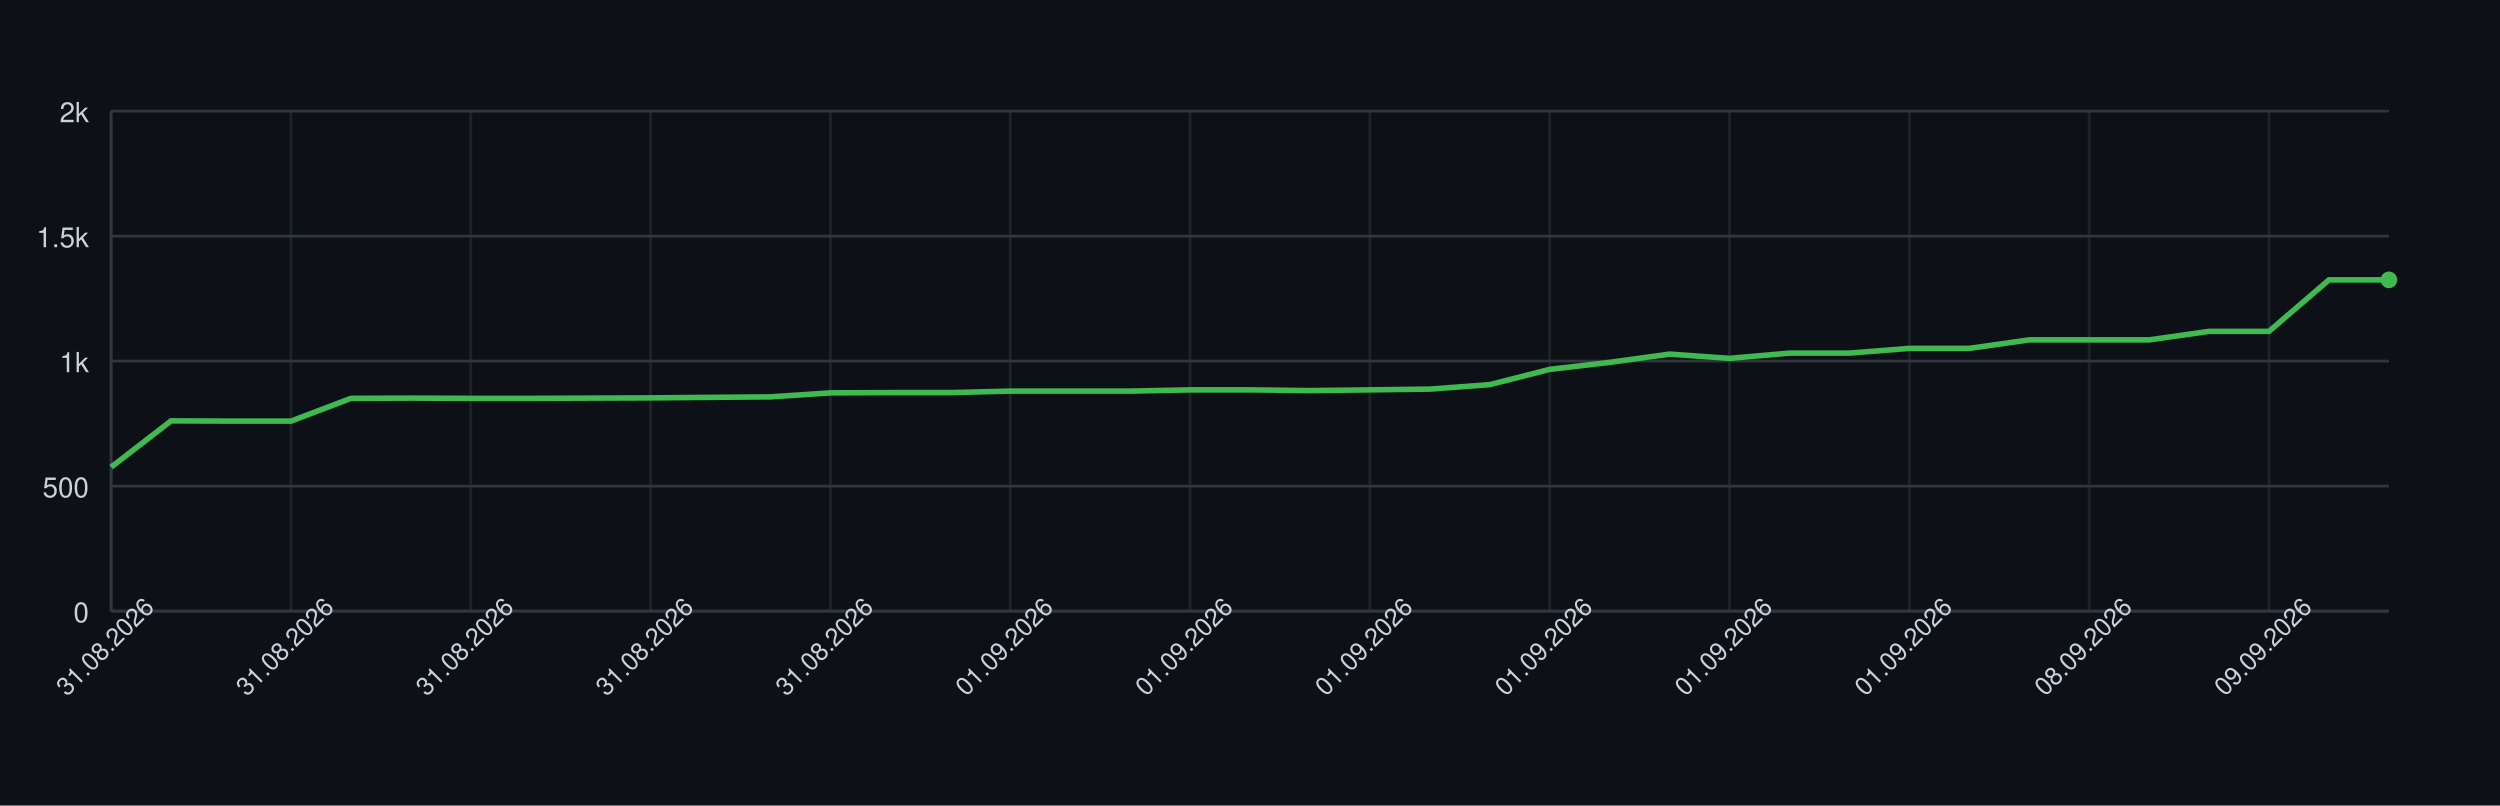
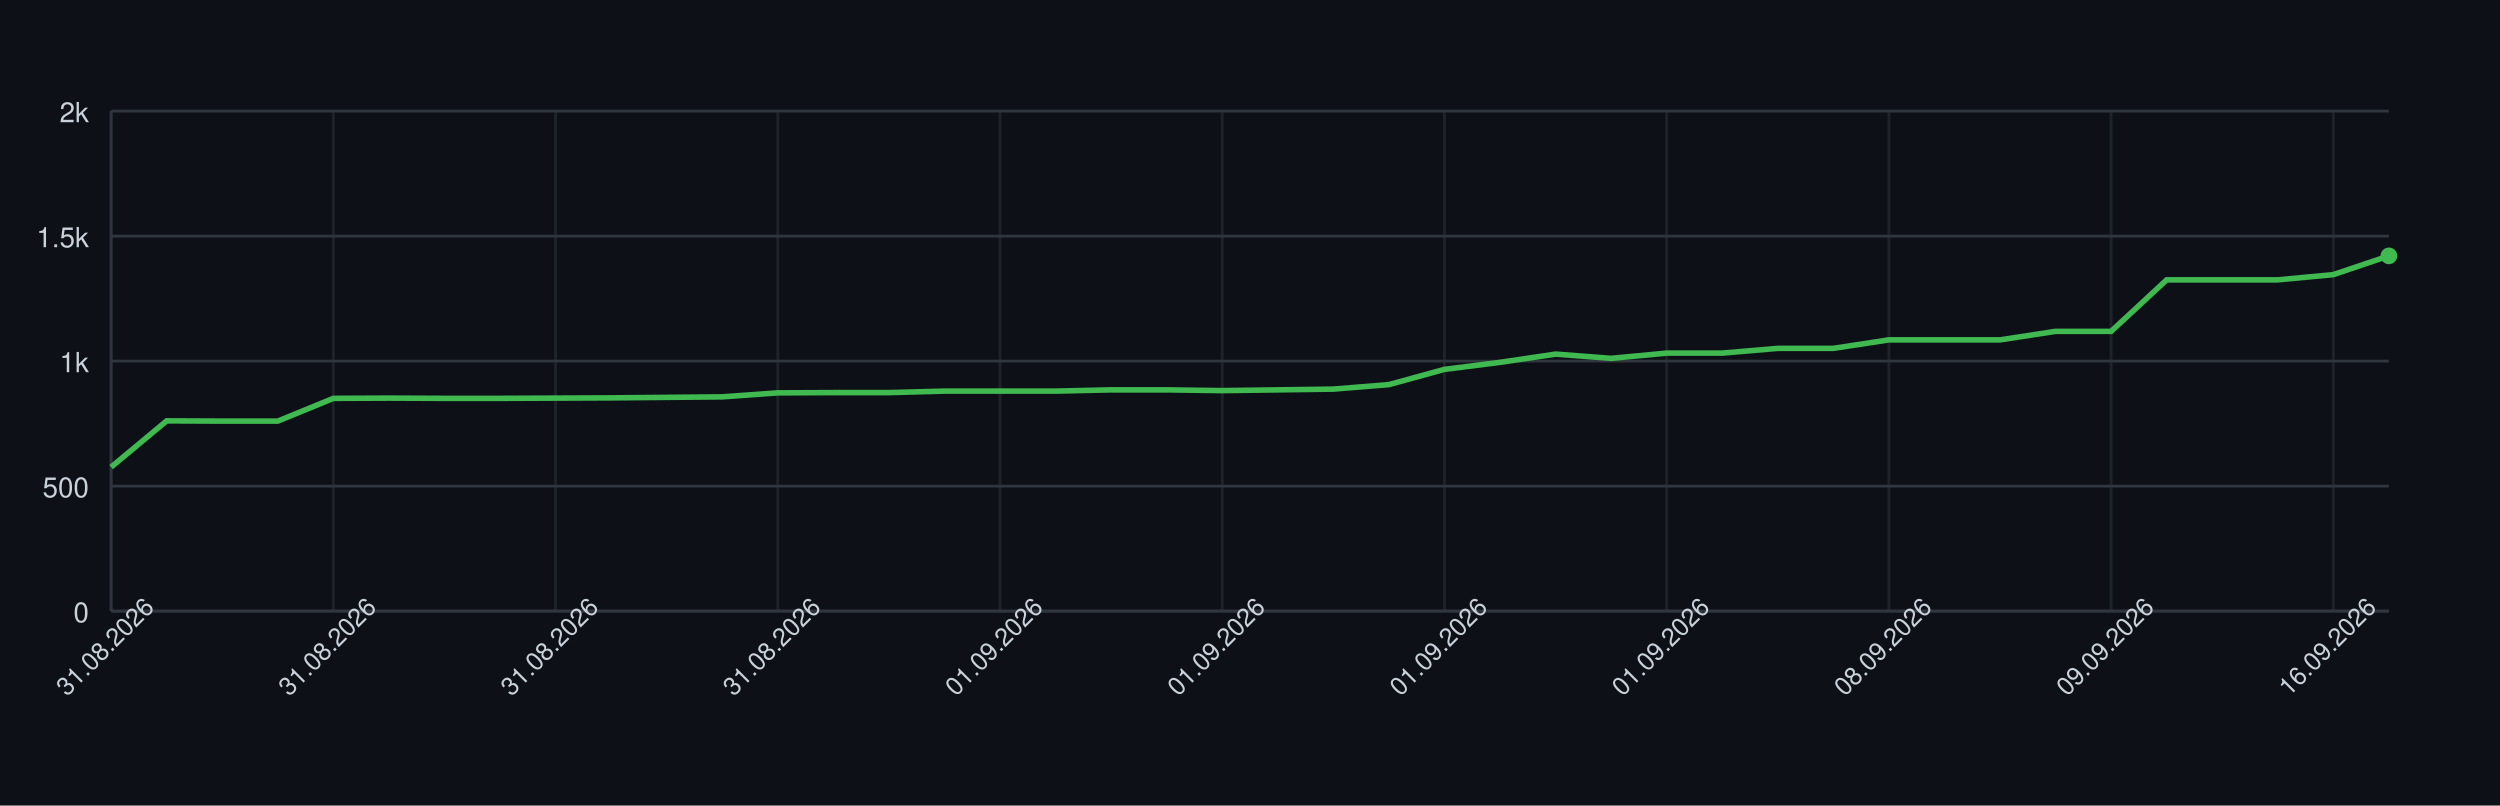
<svg xmlns="http://www.w3.org/2000/svg" width="900" height="290" style="font-family: -apple-system, BlinkMacSystemFont, 'Segoe UI', Helvetica, Arial, sans-serif;">
  <rect width="100%" height="100%" fill="#0d1117" />
  <g>
    <line x1="40" y1="220.00" x2="860" y2="220.00" stroke="#30363d" />
    <text x="32" y="224.00" font-size="10" fill="#c9d1d9" text-anchor="end">0</text>
    <line x1="40" y1="175.00" x2="860" y2="175.00" stroke="#30363d" />
    <text x="32" y="179.00" font-size="10" fill="#c9d1d9" text-anchor="end">500</text>
    <line x1="40" y1="130.00" x2="860" y2="130.00" stroke="#30363d" />
    <text x="32" y="134.00" font-size="10" fill="#c9d1d9" text-anchor="end">1k</text>
    <line x1="40" y1="85.00" x2="860" y2="85.00" stroke="#30363d" />
    <text x="32" y="89.00" font-size="10" fill="#c9d1d9" text-anchor="end">1.5k</text>
    <line x1="40" y1="40.00" x2="860" y2="40.00" stroke="#30363d" />
    <text x="32" y="44.00" font-size="10" fill="#c9d1d9" text-anchor="end">2k</text>
    <line x1="40.00" y1="40" x2="40.00" y2="220" stroke="#30363d" opacity="0.5" />
-     <line x1="104.74" y1="40" x2="104.74" y2="220" stroke="#30363d" opacity="0.5" />
-     <line x1="169.47" y1="40" x2="169.47" y2="220" stroke="#30363d" opacity="0.5" />
-     <line x1="234.21" y1="40" x2="234.21" y2="220" stroke="#30363d" opacity="0.5" />
-     <line x1="298.95" y1="40" x2="298.95" y2="220" stroke="#30363d" opacity="0.5" />
-     <line x1="363.68" y1="40" x2="363.68" y2="220" stroke="#30363d" opacity="0.5" />
-     <line x1="428.42" y1="40" x2="428.42" y2="220" stroke="#30363d" opacity="0.5" />
-     <line x1="493.16" y1="40" x2="493.16" y2="220" stroke="#30363d" opacity="0.5" />
-     <line x1="557.89" y1="40" x2="557.89" y2="220" stroke="#30363d" opacity="0.5" />
-     <line x1="622.63" y1="40" x2="622.63" y2="220" stroke="#30363d" opacity="0.5" />
-     <line x1="687.37" y1="40" x2="687.37" y2="220" stroke="#30363d" opacity="0.5" />
-     <line x1="752.11" y1="40" x2="752.11" y2="220" stroke="#30363d" opacity="0.5" />
-     <line x1="816.84" y1="40" x2="816.84" y2="220" stroke="#30363d" opacity="0.5" />
+     <line x1="120.00" y1="40" x2="120.00" y2="220" stroke="#30363d" opacity="0.5" />
+     <line x1="200.00" y1="40" x2="200.00" y2="220" stroke="#30363d" opacity="0.5" />
+     <line x1="280.00" y1="40" x2="280.00" y2="220" stroke="#30363d" opacity="0.5" />
+     <line x1="360.00" y1="40" x2="360.00" y2="220" stroke="#30363d" opacity="0.5" />
+     <line x1="440.00" y1="40" x2="440.00" y2="220" stroke="#30363d" opacity="0.5" />
+     <line x1="520.00" y1="40" x2="520.00" y2="220" stroke="#30363d" opacity="0.5" />
+     <line x1="600.00" y1="40" x2="600.00" y2="220" stroke="#30363d" opacity="0.5" />
+     <line x1="680.00" y1="40" x2="680.00" y2="220" stroke="#30363d" opacity="0.5" />
+     <line x1="760.00" y1="40" x2="760.00" y2="220" stroke="#30363d" opacity="0.5" />
+     <line x1="840.00" y1="40" x2="840.00" y2="220" stroke="#30363d" opacity="0.5" />
    <line x1="40" y1="220" x2="860" y2="220" stroke="#30363d" />
    <line x1="40" y1="40" x2="40" y2="220" stroke="#30363d" />
-     <path d="M 40.00 168.16 L 61.58 151.51 L 83.16 151.60 L 104.74 151.60 L 126.32 143.41 L 147.89 143.32 L 169.47 143.41 L 191.05 143.41 L 212.63 143.32 L 234.21 143.23 L 255.79 143.05 L 277.37 142.87 L 298.95 141.43 L 320.53 141.34 L 342.11 141.34 L 363.68 140.80 L 385.26 140.80 L 406.84 140.80 L 428.42 140.35 L 450.00 140.35 L 471.58 140.62 L 493.16 140.35 L 514.74 140.08 L 536.32 138.46 L 557.89 132.97 L 579.47 130.45 L 601.05 127.48 L 622.63 129.01 L 644.21 127.12 L 665.79 127.12 L 687.37 125.41 L 708.95 125.41 L 730.53 122.35 L 752.11 122.35 L 773.68 122.35 L 795.26 119.29 L 816.84 119.29 L 838.42 100.75 L 860.00 100.75" fill="none" stroke="#3fb950" stroke-width="2" />
-     <circle cx="860.00" cy="100.75" r="3" fill="#3fb950" />
+     <path d="M 40.00 168.16 L 60.00 151.51 L 80.00 151.60 L 100.00 151.60 L 120.00 143.41 L 140.00 143.32 L 160.00 143.41 L 180.00 143.41 L 200.00 143.32 L 220.00 143.23 L 240.00 143.05 L 260.00 142.87 L 280.00 141.43 L 300.00 141.34 L 320.00 141.34 L 340.00 140.80 L 360.00 140.80 L 380.00 140.80 L 400.00 140.35 L 420.00 140.35 L 440.00 140.62 L 460.00 140.35 L 480.00 140.08 L 500.00 138.46 L 520.00 132.97 L 540.00 130.45 L 560.00 127.48 L 580.00 129.01 L 600.00 127.12 L 620.00 127.12 L 640.00 125.41 L 660.00 125.41 L 680.00 122.35 L 700.00 122.35 L 720.00 122.35 L 740.00 119.29 L 760.00 119.29 L 780.00 100.75 L 800.00 100.75 L 820.00 100.75 L 840.00 98.86 L 860.00 92.11" fill="none" stroke="#3fb950" stroke-width="2" />
+     <circle cx="860.00" cy="92.11" r="3" fill="#3fb950" />
    <text x="40.00" y="235.00" font-size="9" fill="#c9d1d9" text-anchor="middle" transform="rotate(-45 40.00 235.00)">31.08.2026</text>
-     <text x="104.74" y="235.00" font-size="9" fill="#c9d1d9" text-anchor="middle" transform="rotate(-45 104.74 235.00)">31.08.2026</text>
-     <text x="169.47" y="235.00" font-size="9" fill="#c9d1d9" text-anchor="middle" transform="rotate(-45 169.47 235.00)">31.08.2026</text>
-     <text x="234.21" y="235.00" font-size="9" fill="#c9d1d9" text-anchor="middle" transform="rotate(-45 234.21 235.00)">31.08.2026</text>
-     <text x="298.95" y="235.00" font-size="9" fill="#c9d1d9" text-anchor="middle" transform="rotate(-45 298.95 235.00)">31.08.2026</text>
-     <text x="363.68" y="235.00" font-size="9" fill="#c9d1d9" text-anchor="middle" transform="rotate(-45 363.68 235.00)">01.09.2026</text>
-     <text x="428.42" y="235.00" font-size="9" fill="#c9d1d9" text-anchor="middle" transform="rotate(-45 428.42 235.00)">01.09.2026</text>
-     <text x="493.16" y="235.00" font-size="9" fill="#c9d1d9" text-anchor="middle" transform="rotate(-45 493.16 235.00)">01.09.2026</text>
-     <text x="557.89" y="235.00" font-size="9" fill="#c9d1d9" text-anchor="middle" transform="rotate(-45 557.89 235.00)">01.09.2026</text>
-     <text x="622.63" y="235.00" font-size="9" fill="#c9d1d9" text-anchor="middle" transform="rotate(-45 622.63 235.00)">01.09.2026</text>
-     <text x="687.37" y="235.00" font-size="9" fill="#c9d1d9" text-anchor="middle" transform="rotate(-45 687.37 235.00)">01.09.2026</text>
-     <text x="752.11" y="235.00" font-size="9" fill="#c9d1d9" text-anchor="middle" transform="rotate(-45 752.11 235.00)">08.09.2026</text>
-     <text x="816.84" y="235.00" font-size="9" fill="#c9d1d9" text-anchor="middle" transform="rotate(-45 816.84 235.00)">09.09.2026</text>
+     <text x="120.00" y="235.00" font-size="9" fill="#c9d1d9" text-anchor="middle" transform="rotate(-45 120.00 235.00)">31.08.2026</text>
+     <text x="200.00" y="235.00" font-size="9" fill="#c9d1d9" text-anchor="middle" transform="rotate(-45 200.00 235.00)">31.08.2026</text>
+     <text x="280.00" y="235.00" font-size="9" fill="#c9d1d9" text-anchor="middle" transform="rotate(-45 280.00 235.00)">31.08.2026</text>
+     <text x="360.00" y="235.00" font-size="9" fill="#c9d1d9" text-anchor="middle" transform="rotate(-45 360.00 235.00)">01.09.2026</text>
+     <text x="440.00" y="235.00" font-size="9" fill="#c9d1d9" text-anchor="middle" transform="rotate(-45 440.00 235.00)">01.09.2026</text>
+     <text x="520.00" y="235.00" font-size="9" fill="#c9d1d9" text-anchor="middle" transform="rotate(-45 520.00 235.00)">01.09.2026</text>
+     <text x="600.00" y="235.00" font-size="9" fill="#c9d1d9" text-anchor="middle" transform="rotate(-45 600.00 235.00)">01.09.2026</text>
+     <text x="680.00" y="235.00" font-size="9" fill="#c9d1d9" text-anchor="middle" transform="rotate(-45 680.00 235.00)">08.09.2026</text>
+     <text x="760.00" y="235.00" font-size="9" fill="#c9d1d9" text-anchor="middle" transform="rotate(-45 760.00 235.00)">09.09.2026</text>
+     <text x="840.00" y="235.00" font-size="9" fill="#c9d1d9" text-anchor="middle" transform="rotate(-45 840.00 235.00)">16.09.2026</text>
  </g>
</svg>
